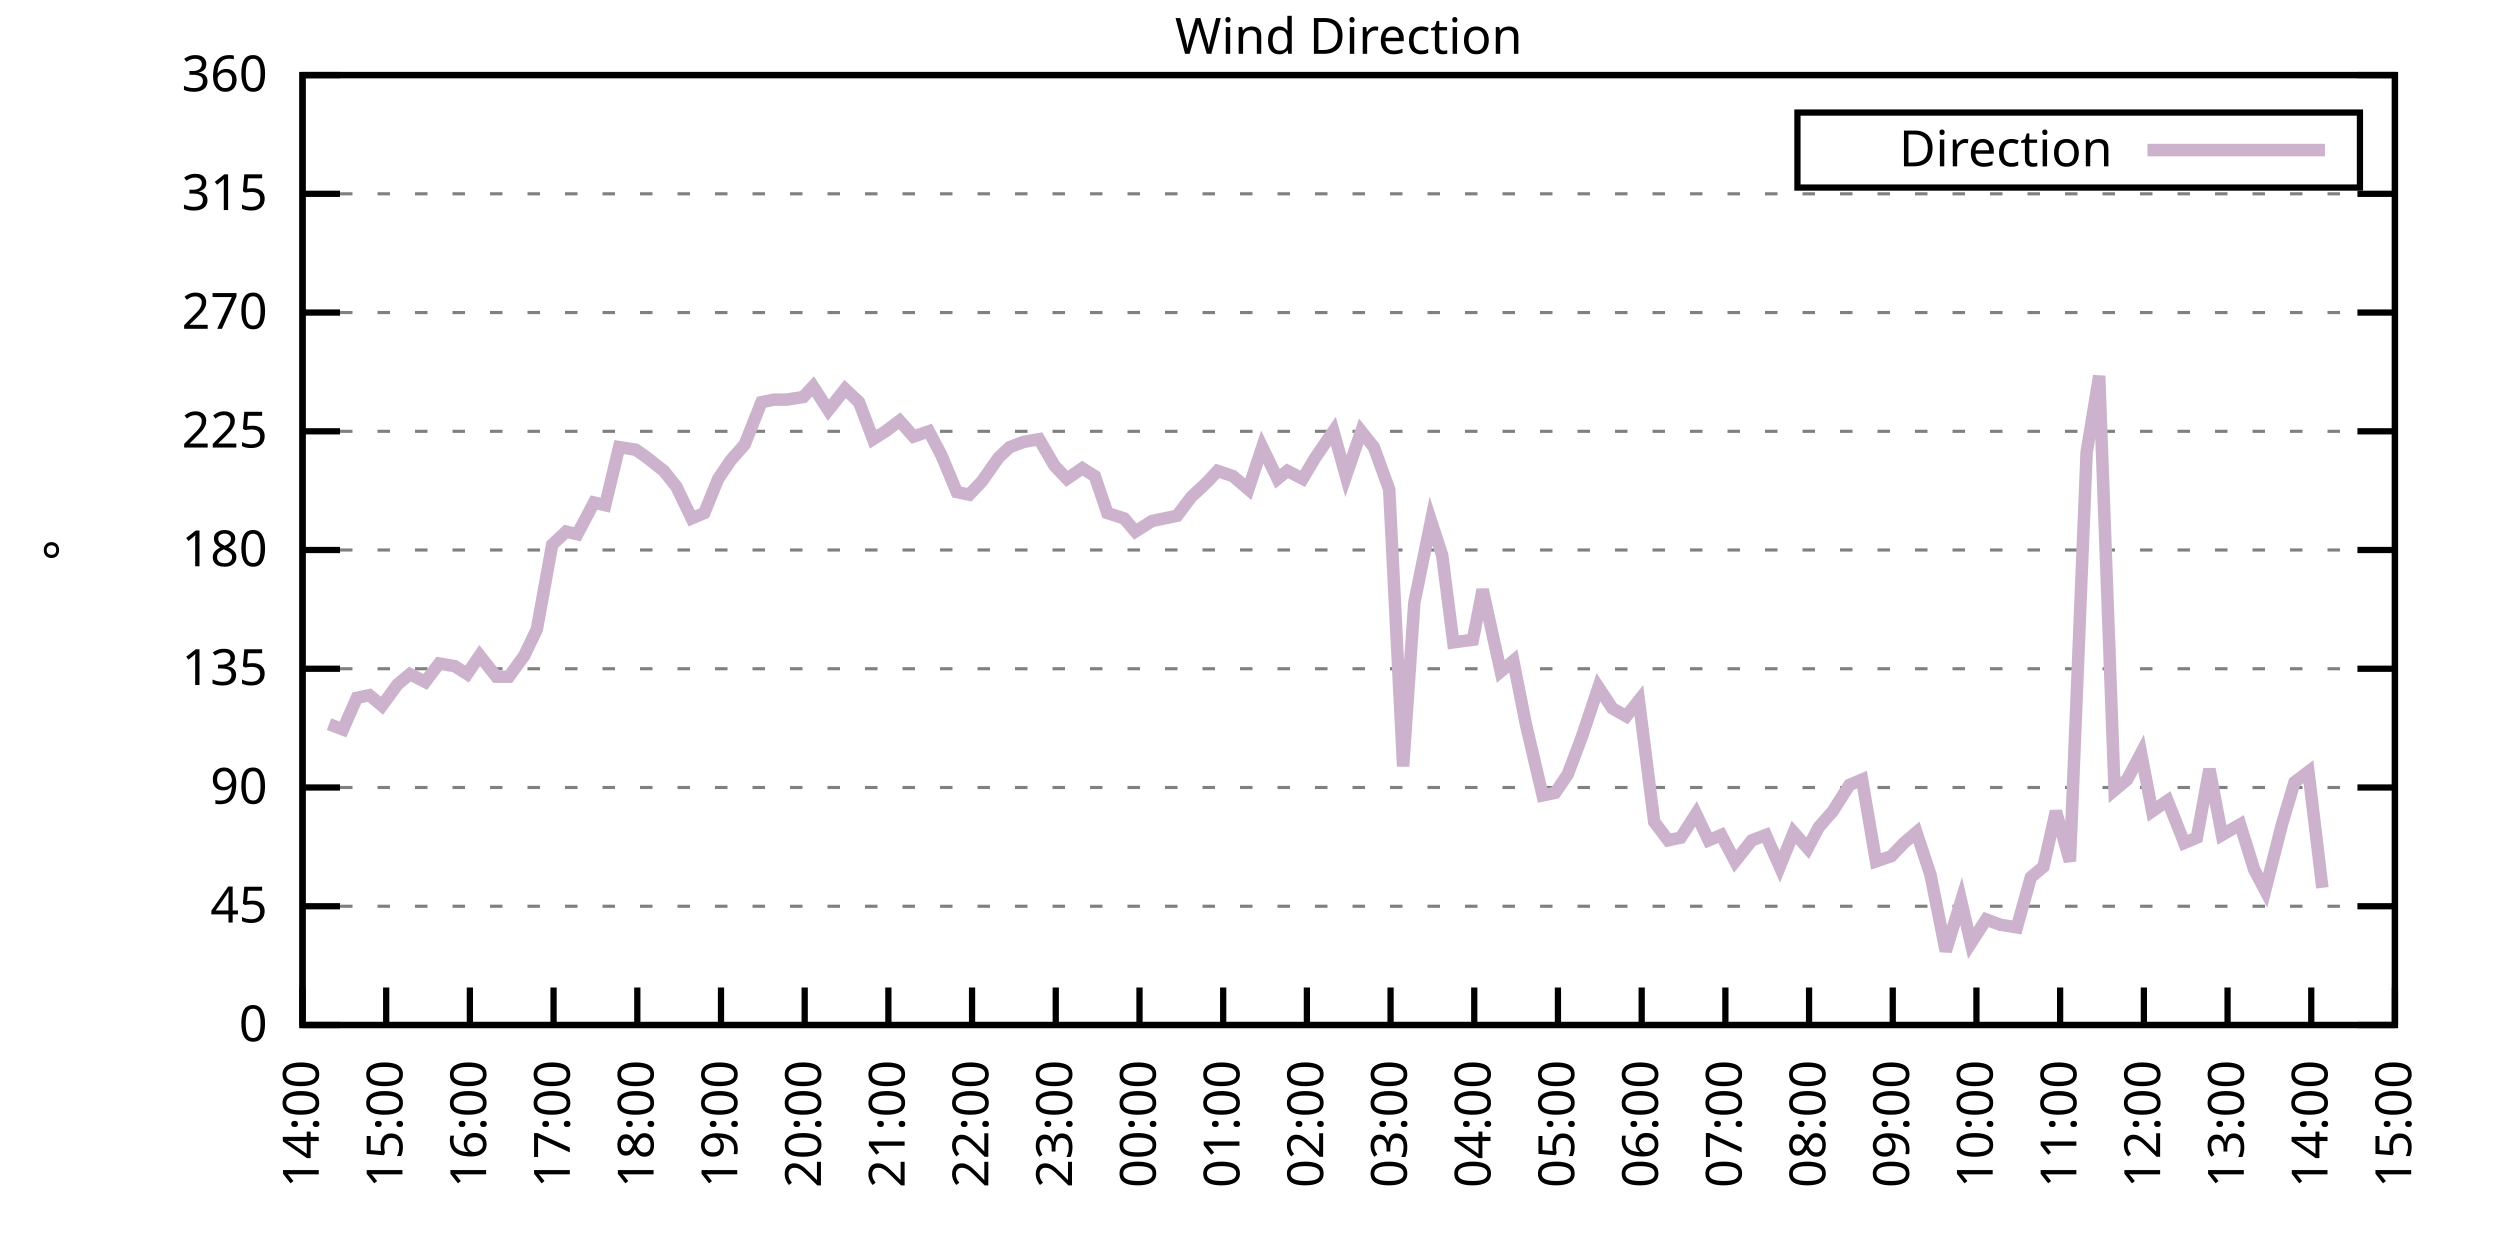
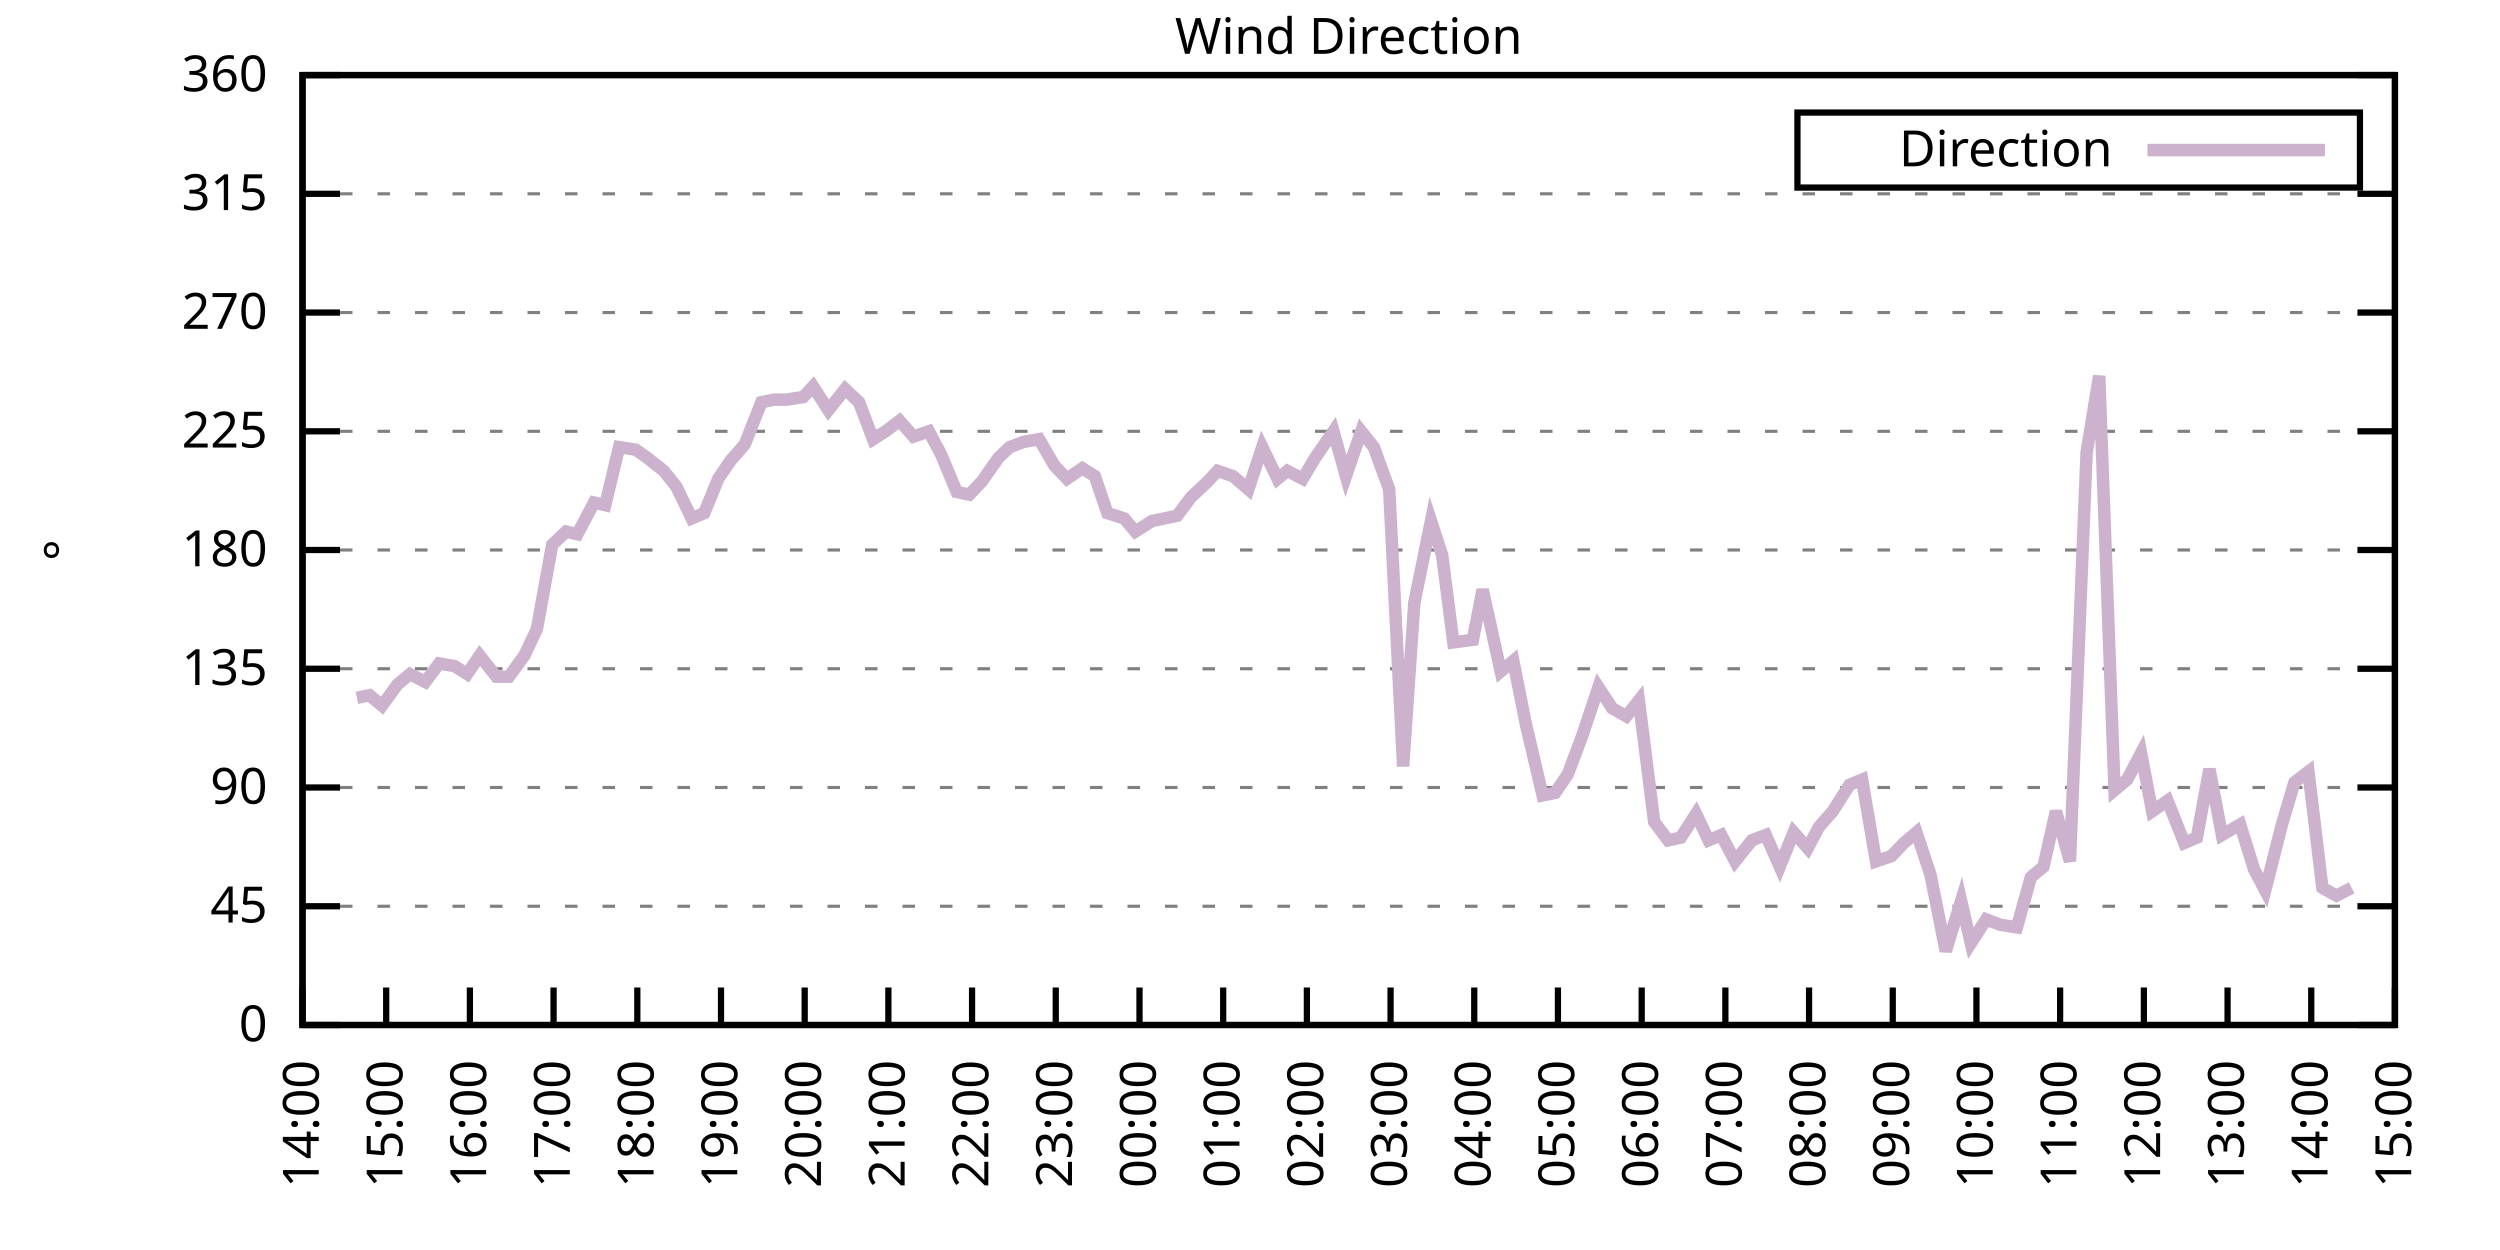
<svg xmlns="http://www.w3.org/2000/svg" xmlns:xlink="http://www.w3.org/1999/xlink" width="400" height="200" viewBox="0 0 400 200">
  <g id="gnuplot_canvas">
    <rect x="0" y="0" width="400" height="200" fill="none" />
    <defs>
      <circle id="gpDot" r="0.5" stroke-width="0.5" stroke="currentColor" />
      <path id="gpPt0" stroke-width="0.333" stroke="currentColor" d="M-1,0 h2 M0,-1 v2" />
      <path id="gpPt1" stroke-width="0.333" stroke="currentColor" d="M-1,-1 L1,1 M1,-1 L-1,1" />
      <path id="gpPt2" stroke-width="0.333" stroke="currentColor" d="M-1,0 L1,0 M0,-1 L0,1 M-1,-1 L1,1 M-1,1 L1,-1" />
      <rect id="gpPt3" stroke-width="0.333" stroke="currentColor" x="-1" y="-1" width="2" height="2" />
      <rect id="gpPt4" stroke-width="0.333" stroke="currentColor" fill="currentColor" x="-1" y="-1" width="2" height="2" />
      <circle id="gpPt5" stroke-width="0.333" stroke="currentColor" cx="0" cy="0" r="1" />
      <use xlink:href="#gpPt5" id="gpPt6" fill="currentColor" stroke="none" />
      <path id="gpPt7" stroke-width="0.333" stroke="currentColor" d="M0,-1.33 L-1.33,0.67 L1.33,0.67 z" />
      <use xlink:href="#gpPt7" id="gpPt8" fill="currentColor" stroke="none" />
      <use xlink:href="#gpPt7" id="gpPt9" stroke="currentColor" transform="rotate(180)" />
      <use xlink:href="#gpPt9" id="gpPt10" fill="currentColor" stroke="none" />
      <use xlink:href="#gpPt3" id="gpPt11" stroke="currentColor" transform="rotate(45)" />
      <use xlink:href="#gpPt11" id="gpPt12" fill="currentColor" stroke="none" />
      <path id="gpPt13" stroke-width="0.333" stroke="currentColor" d="M0,1.330 L1.265,0.411 L0.782,-1.067 L-0.782,-1.076 L-1.265,0.411 z" />
      <use xlink:href="#gpPt13" id="gpPt14" fill="currentColor" stroke="none" />
      <filter id="textbox" filterUnits="objectBoundingBox" x="0" y="0" height="1" width="1">
        <feFlood flood-color="white" flood-opacity="1" result="bgnd" />
        <feComposite in="SourceGraphic" in2="bgnd" operator="atop" />
      </filter>
      <filter id="greybox" filterUnits="objectBoundingBox" x="0" y="0" height="1" width="1">
        <feFlood flood-color="lightgrey" flood-opacity="1" result="grey" />
        <feComposite in="SourceGraphic" in2="grey" operator="atop" />
      </filter>
    </defs>
    <g fill="none" color="white" stroke="currentColor" stroke-width="1.00" stroke-linecap="butt" stroke-linejoin="miter">
</g>
    <g fill="none" color="black" stroke="currentColor" stroke-width="1.00" stroke-linecap="butt" stroke-linejoin="miter">
      <g stroke="none" shape-rendering="crispEdges">
        <polygon fill="rgb(255, 255, 255)" points="48.40,164.00 383.18,164.00 383.18,12.02 48.40,12.02 " />
      </g>
    </g>
    <g fill="none" color="black" stroke="currentColor" stroke-width="1.00" stroke-linecap="butt" stroke-linejoin="miter">
</g>
    <g fill="none" color="black" stroke="black" stroke-width="0.50" stroke-linecap="butt" stroke-linejoin="miter">
</g>
    <g fill="none" color="gray" stroke="currentColor" stroke-width="0.50" stroke-linecap="butt" stroke-linejoin="miter">
      <path stroke="gray" stroke-dasharray="2,4" class="gridline" d="M48.40,164.00 L383.19,164.00  " />
    </g>
    <g fill="none" color="gray" stroke="gray" stroke-width="1.00" stroke-linecap="butt" stroke-linejoin="miter">
</g>
    <g fill="none" color="black" stroke="currentColor" stroke-width="1.00" stroke-linecap="butt" stroke-linejoin="miter">
      <path stroke="black" d="M48.40,164.00 L54.40,164.00 M383.19,164.00 L377.19,164.00  " />
      <g transform="translate(42.80,166.60)" stroke="none" fill="black" font-family="Sans" font-size="8.00" text-anchor="end">
        <text>
          <tspan font-family="Sans"> 0</tspan>
        </text>
      </g>
    </g>
    <g fill="none" color="black" stroke="currentColor" stroke-width="1.00" stroke-linecap="butt" stroke-linejoin="miter">
</g>
    <g fill="none" color="black" stroke="black" stroke-width="0.50" stroke-linecap="butt" stroke-linejoin="miter">
</g>
    <g fill="none" color="gray" stroke="currentColor" stroke-width="0.50" stroke-linecap="butt" stroke-linejoin="miter">
      <path stroke="gray" stroke-dasharray="2,4" class="gridline" d="M48.40,145.00 L383.19,145.00  " />
    </g>
    <g fill="none" color="gray" stroke="gray" stroke-width="1.00" stroke-linecap="butt" stroke-linejoin="miter">
</g>
    <g fill="none" color="black" stroke="currentColor" stroke-width="1.00" stroke-linecap="butt" stroke-linejoin="miter">
      <path stroke="black" d="M48.40,145.00 L54.40,145.00 M383.19,145.00 L377.19,145.00  " />
      <g transform="translate(42.80,147.60)" stroke="none" fill="black" font-family="Sans" font-size="8.00" text-anchor="end">
        <text>
          <tspan font-family="Sans"> 45</tspan>
        </text>
      </g>
    </g>
    <g fill="none" color="black" stroke="currentColor" stroke-width="1.00" stroke-linecap="butt" stroke-linejoin="miter">
</g>
    <g fill="none" color="black" stroke="black" stroke-width="0.50" stroke-linecap="butt" stroke-linejoin="miter">
</g>
    <g fill="none" color="gray" stroke="currentColor" stroke-width="0.50" stroke-linecap="butt" stroke-linejoin="miter">
      <path stroke="gray" stroke-dasharray="2,4" class="gridline" d="M48.40,126.00 L383.19,126.00  " />
    </g>
    <g fill="none" color="gray" stroke="gray" stroke-width="1.00" stroke-linecap="butt" stroke-linejoin="miter">
</g>
    <g fill="none" color="black" stroke="currentColor" stroke-width="1.00" stroke-linecap="butt" stroke-linejoin="miter">
      <path stroke="black" d="M48.40,126.00 L54.40,126.00 M383.19,126.00 L377.19,126.00  " />
      <g transform="translate(42.80,128.60)" stroke="none" fill="black" font-family="Sans" font-size="8.00" text-anchor="end">
        <text>
          <tspan font-family="Sans"> 90</tspan>
        </text>
      </g>
    </g>
    <g fill="none" color="black" stroke="currentColor" stroke-width="1.00" stroke-linecap="butt" stroke-linejoin="miter">
</g>
    <g fill="none" color="black" stroke="black" stroke-width="0.50" stroke-linecap="butt" stroke-linejoin="miter">
</g>
    <g fill="none" color="gray" stroke="currentColor" stroke-width="0.50" stroke-linecap="butt" stroke-linejoin="miter">
      <path stroke="gray" stroke-dasharray="2,4" class="gridline" d="M48.40,107.00 L383.19,107.00  " />
    </g>
    <g fill="none" color="gray" stroke="gray" stroke-width="1.00" stroke-linecap="butt" stroke-linejoin="miter">
</g>
    <g fill="none" color="black" stroke="currentColor" stroke-width="1.00" stroke-linecap="butt" stroke-linejoin="miter">
      <path stroke="black" d="M48.40,107.00 L54.40,107.00 M383.19,107.00 L377.19,107.00  " />
      <g transform="translate(42.80,109.60)" stroke="none" fill="black" font-family="Sans" font-size="8.00" text-anchor="end">
        <text>
          <tspan font-family="Sans"> 135</tspan>
        </text>
      </g>
    </g>
    <g fill="none" color="black" stroke="currentColor" stroke-width="1.00" stroke-linecap="butt" stroke-linejoin="miter">
</g>
    <g fill="none" color="black" stroke="black" stroke-width="0.50" stroke-linecap="butt" stroke-linejoin="miter">
</g>
    <g fill="none" color="gray" stroke="currentColor" stroke-width="0.50" stroke-linecap="butt" stroke-linejoin="miter">
      <path stroke="gray" stroke-dasharray="2,4" class="gridline" d="M48.40,88.00 L383.19,88.00  " />
    </g>
    <g fill="none" color="gray" stroke="gray" stroke-width="1.00" stroke-linecap="butt" stroke-linejoin="miter">
</g>
    <g fill="none" color="black" stroke="currentColor" stroke-width="1.00" stroke-linecap="butt" stroke-linejoin="miter">
      <path stroke="black" d="M48.40,88.00 L54.40,88.00 M383.19,88.00 L377.19,88.00  " />
      <g transform="translate(42.80,90.60)" stroke="none" fill="black" font-family="Sans" font-size="8.00" text-anchor="end">
        <text>
          <tspan font-family="Sans"> 180</tspan>
        </text>
      </g>
    </g>
    <g fill="none" color="black" stroke="currentColor" stroke-width="1.00" stroke-linecap="butt" stroke-linejoin="miter">
</g>
    <g fill="none" color="black" stroke="black" stroke-width="0.50" stroke-linecap="butt" stroke-linejoin="miter">
</g>
    <g fill="none" color="gray" stroke="currentColor" stroke-width="0.50" stroke-linecap="butt" stroke-linejoin="miter">
      <path stroke="gray" stroke-dasharray="2,4" class="gridline" d="M48.40,69.01 L383.19,69.01  " />
    </g>
    <g fill="none" color="gray" stroke="gray" stroke-width="1.00" stroke-linecap="butt" stroke-linejoin="miter">
</g>
    <g fill="none" color="black" stroke="currentColor" stroke-width="1.00" stroke-linecap="butt" stroke-linejoin="miter">
      <path stroke="black" d="M48.40,69.01 L54.40,69.01 M383.19,69.01 L377.19,69.01  " />
      <g transform="translate(42.80,71.61)" stroke="none" fill="black" font-family="Sans" font-size="8.00" text-anchor="end">
        <text>
          <tspan font-family="Sans"> 225</tspan>
        </text>
      </g>
    </g>
    <g fill="none" color="black" stroke="currentColor" stroke-width="1.00" stroke-linecap="butt" stroke-linejoin="miter">
</g>
    <g fill="none" color="black" stroke="black" stroke-width="0.50" stroke-linecap="butt" stroke-linejoin="miter">
</g>
    <g fill="none" color="gray" stroke="currentColor" stroke-width="0.50" stroke-linecap="butt" stroke-linejoin="miter">
      <path stroke="gray" stroke-dasharray="2,4" class="gridline" d="M48.40,50.01 L383.19,50.01  " />
    </g>
    <g fill="none" color="gray" stroke="gray" stroke-width="1.00" stroke-linecap="butt" stroke-linejoin="miter">
</g>
    <g fill="none" color="black" stroke="currentColor" stroke-width="1.00" stroke-linecap="butt" stroke-linejoin="miter">
      <path stroke="black" d="M48.40,50.01 L54.40,50.01 M383.19,50.01 L377.19,50.01  " />
      <g transform="translate(42.80,52.61)" stroke="none" fill="black" font-family="Sans" font-size="8.00" text-anchor="end">
        <text>
          <tspan font-family="Sans"> 270</tspan>
        </text>
      </g>
    </g>
    <g fill="none" color="black" stroke="currentColor" stroke-width="1.00" stroke-linecap="butt" stroke-linejoin="miter">
</g>
    <g fill="none" color="black" stroke="black" stroke-width="0.50" stroke-linecap="butt" stroke-linejoin="miter">
</g>
    <g fill="none" color="gray" stroke="currentColor" stroke-width="0.50" stroke-linecap="butt" stroke-linejoin="miter">
      <path stroke="gray" stroke-dasharray="2,4" class="gridline" d="M48.40,31.01 L383.19,31.01  " />
    </g>
    <g fill="none" color="gray" stroke="gray" stroke-width="1.00" stroke-linecap="butt" stroke-linejoin="miter">
</g>
    <g fill="none" color="black" stroke="currentColor" stroke-width="1.00" stroke-linecap="butt" stroke-linejoin="miter">
      <path stroke="black" d="M48.40,31.01 L54.40,31.01 M383.19,31.01 L377.19,31.01  " />
      <g transform="translate(42.80,33.61)" stroke="none" fill="black" font-family="Sans" font-size="8.00" text-anchor="end">
        <text>
          <tspan font-family="Sans"> 315</tspan>
        </text>
      </g>
    </g>
    <g fill="none" color="black" stroke="currentColor" stroke-width="1.00" stroke-linecap="butt" stroke-linejoin="miter">
</g>
    <g fill="none" color="black" stroke="black" stroke-width="0.50" stroke-linecap="butt" stroke-linejoin="miter">
</g>
    <g fill="none" color="gray" stroke="currentColor" stroke-width="0.50" stroke-linecap="butt" stroke-linejoin="miter">
      <path stroke="gray" stroke-dasharray="2,4" class="gridline" d="M48.40,12.01 L383.19,12.01  " />
    </g>
    <g fill="none" color="gray" stroke="gray" stroke-width="1.00" stroke-linecap="butt" stroke-linejoin="miter">
</g>
    <g fill="none" color="black" stroke="currentColor" stroke-width="1.00" stroke-linecap="butt" stroke-linejoin="miter">
      <path stroke="black" d="M48.40,12.01 L54.40,12.01 M383.19,12.01 L377.19,12.01  " />
      <g transform="translate(42.80,14.61)" stroke="none" fill="black" font-family="Sans" font-size="8.00" text-anchor="end">
        <text>
          <tspan font-family="Sans"> 360</tspan>
        </text>
      </g>
    </g>
    <g fill="none" color="black" stroke="currentColor" stroke-width="1.00" stroke-linecap="butt" stroke-linejoin="miter">
      <path stroke="black" d="M48.40,164.00 L48.40,158.00  " />
      <g transform="translate(51.00,169.60) rotate(270.00)" stroke="none" fill="black" font-family="Sans" font-size="8.00" text-anchor="end">
        <text>
          <tspan font-family="Sans">14:00</tspan>
        </text>
      </g>
    </g>
    <g fill="none" color="black" stroke="currentColor" stroke-width="1.00" stroke-linecap="butt" stroke-linejoin="miter">
      <path stroke="black" d="M61.79,164.00 L61.79,158.00  " />
      <g transform="translate(64.39,169.60) rotate(270.00)" stroke="none" fill="black" font-family="Sans" font-size="8.00" text-anchor="end">
        <text>
          <tspan font-family="Sans">15:00</tspan>
        </text>
      </g>
    </g>
    <g fill="none" color="black" stroke="currentColor" stroke-width="1.00" stroke-linecap="butt" stroke-linejoin="miter">
      <path stroke="black" d="M75.18,164.00 L75.18,158.00  " />
      <g transform="translate(77.78,169.60) rotate(270.00)" stroke="none" fill="black" font-family="Sans" font-size="8.00" text-anchor="end">
        <text>
          <tspan font-family="Sans">16:00</tspan>
        </text>
      </g>
    </g>
    <g fill="none" color="black" stroke="currentColor" stroke-width="1.00" stroke-linecap="butt" stroke-linejoin="miter">
      <path stroke="black" d="M88.57,164.00 L88.57,158.00  " />
      <g transform="translate(91.17,169.60) rotate(270.00)" stroke="none" fill="black" font-family="Sans" font-size="8.00" text-anchor="end">
        <text>
          <tspan font-family="Sans">17:00</tspan>
        </text>
      </g>
    </g>
    <g fill="none" color="black" stroke="currentColor" stroke-width="1.00" stroke-linecap="butt" stroke-linejoin="miter">
      <path stroke="black" d="M101.97,164.00 L101.97,158.00  " />
      <g transform="translate(104.57,169.60) rotate(270.00)" stroke="none" fill="black" font-family="Sans" font-size="8.00" text-anchor="end">
        <text>
          <tspan font-family="Sans">18:00</tspan>
        </text>
      </g>
    </g>
    <g fill="none" color="black" stroke="currentColor" stroke-width="1.00" stroke-linecap="butt" stroke-linejoin="miter">
      <path stroke="black" d="M115.36,164.00 L115.36,158.00  " />
      <g transform="translate(117.96,169.60) rotate(270.00)" stroke="none" fill="black" font-family="Sans" font-size="8.00" text-anchor="end">
        <text>
          <tspan font-family="Sans">19:00</tspan>
        </text>
      </g>
    </g>
    <g fill="none" color="black" stroke="currentColor" stroke-width="1.00" stroke-linecap="butt" stroke-linejoin="miter">
      <path stroke="black" d="M128.75,164.00 L128.75,158.00  " />
      <g transform="translate(131.35,169.60) rotate(270.00)" stroke="none" fill="black" font-family="Sans" font-size="8.00" text-anchor="end">
        <text>
          <tspan font-family="Sans">20:00</tspan>
        </text>
      </g>
    </g>
    <g fill="none" color="black" stroke="currentColor" stroke-width="1.00" stroke-linecap="butt" stroke-linejoin="miter">
      <path stroke="black" d="M142.14,164.00 L142.14,158.00  " />
      <g transform="translate(144.74,169.60) rotate(270.00)" stroke="none" fill="black" font-family="Sans" font-size="8.00" text-anchor="end">
        <text>
          <tspan font-family="Sans">21:00</tspan>
        </text>
      </g>
    </g>
    <g fill="none" color="black" stroke="currentColor" stroke-width="1.00" stroke-linecap="butt" stroke-linejoin="miter">
      <path stroke="black" d="M155.53,164.00 L155.53,158.00  " />
      <g transform="translate(158.13,169.60) rotate(270.00)" stroke="none" fill="black" font-family="Sans" font-size="8.00" text-anchor="end">
        <text>
          <tspan font-family="Sans">22:00</tspan>
        </text>
      </g>
    </g>
    <g fill="none" color="black" stroke="currentColor" stroke-width="1.00" stroke-linecap="butt" stroke-linejoin="miter">
      <path stroke="black" d="M168.92,164.00 L168.92,158.00  " />
      <g transform="translate(171.52,169.60) rotate(270.00)" stroke="none" fill="black" font-family="Sans" font-size="8.00" text-anchor="end">
        <text>
          <tspan font-family="Sans">23:00</tspan>
        </text>
      </g>
    </g>
    <g fill="none" color="black" stroke="currentColor" stroke-width="1.00" stroke-linecap="butt" stroke-linejoin="miter">
      <path stroke="black" d="M182.32,164.00 L182.32,158.00  " />
      <g transform="translate(184.92,169.60) rotate(270.00)" stroke="none" fill="black" font-family="Sans" font-size="8.00" text-anchor="end">
        <text>
          <tspan font-family="Sans">00:00</tspan>
        </text>
      </g>
    </g>
    <g fill="none" color="black" stroke="currentColor" stroke-width="1.00" stroke-linecap="butt" stroke-linejoin="miter">
      <path stroke="black" d="M195.71,164.00 L195.71,158.00  " />
      <g transform="translate(198.31,169.60) rotate(270.00)" stroke="none" fill="black" font-family="Sans" font-size="8.00" text-anchor="end">
        <text>
          <tspan font-family="Sans">01:00</tspan>
        </text>
      </g>
    </g>
    <g fill="none" color="black" stroke="currentColor" stroke-width="1.00" stroke-linecap="butt" stroke-linejoin="miter">
      <path stroke="black" d="M209.10,164.00 L209.10,158.00  " />
      <g transform="translate(211.70,169.60) rotate(270.00)" stroke="none" fill="black" font-family="Sans" font-size="8.00" text-anchor="end">
        <text>
          <tspan font-family="Sans">02:00</tspan>
        </text>
      </g>
    </g>
    <g fill="none" color="black" stroke="currentColor" stroke-width="1.00" stroke-linecap="butt" stroke-linejoin="miter">
      <path stroke="black" d="M222.49,164.00 L222.49,158.00  " />
      <g transform="translate(225.09,169.60) rotate(270.00)" stroke="none" fill="black" font-family="Sans" font-size="8.00" text-anchor="end">
        <text>
          <tspan font-family="Sans">03:00</tspan>
        </text>
      </g>
    </g>
    <g fill="none" color="black" stroke="currentColor" stroke-width="1.00" stroke-linecap="butt" stroke-linejoin="miter">
      <path stroke="black" d="M235.88,164.00 L235.88,158.00  " />
      <g transform="translate(238.48,169.60) rotate(270.00)" stroke="none" fill="black" font-family="Sans" font-size="8.00" text-anchor="end">
        <text>
          <tspan font-family="Sans">04:00</tspan>
        </text>
      </g>
    </g>
    <g fill="none" color="black" stroke="currentColor" stroke-width="1.00" stroke-linecap="butt" stroke-linejoin="miter">
      <path stroke="black" d="M249.27,164.00 L249.27,158.00  " />
      <g transform="translate(251.87,169.60) rotate(270.00)" stroke="none" fill="black" font-family="Sans" font-size="8.00" text-anchor="end">
        <text>
          <tspan font-family="Sans">05:00</tspan>
        </text>
      </g>
    </g>
    <g fill="none" color="black" stroke="currentColor" stroke-width="1.00" stroke-linecap="butt" stroke-linejoin="miter">
      <path stroke="black" d="M262.67,164.00 L262.67,158.00  " />
      <g transform="translate(265.27,169.60) rotate(270.00)" stroke="none" fill="black" font-family="Sans" font-size="8.00" text-anchor="end">
        <text>
          <tspan font-family="Sans">06:00</tspan>
        </text>
      </g>
    </g>
    <g fill="none" color="black" stroke="currentColor" stroke-width="1.00" stroke-linecap="butt" stroke-linejoin="miter">
      <path stroke="black" d="M276.06,164.00 L276.06,158.00  " />
      <g transform="translate(278.66,169.60) rotate(270.00)" stroke="none" fill="black" font-family="Sans" font-size="8.00" text-anchor="end">
        <text>
          <tspan font-family="Sans">07:00</tspan>
        </text>
      </g>
    </g>
    <g fill="none" color="black" stroke="currentColor" stroke-width="1.00" stroke-linecap="butt" stroke-linejoin="miter">
      <path stroke="black" d="M289.45,164.00 L289.45,158.00  " />
      <g transform="translate(292.05,169.60) rotate(270.00)" stroke="none" fill="black" font-family="Sans" font-size="8.00" text-anchor="end">
        <text>
          <tspan font-family="Sans">08:00</tspan>
        </text>
      </g>
    </g>
    <g fill="none" color="black" stroke="currentColor" stroke-width="1.00" stroke-linecap="butt" stroke-linejoin="miter">
      <path stroke="black" d="M302.84,164.00 L302.84,158.00  " />
      <g transform="translate(305.44,169.60) rotate(270.00)" stroke="none" fill="black" font-family="Sans" font-size="8.00" text-anchor="end">
        <text>
          <tspan font-family="Sans">09:00</tspan>
        </text>
      </g>
    </g>
    <g fill="none" color="black" stroke="currentColor" stroke-width="1.00" stroke-linecap="butt" stroke-linejoin="miter">
      <path stroke="black" d="M316.23,164.00 L316.23,158.00  " />
      <g transform="translate(318.83,169.60) rotate(270.00)" stroke="none" fill="black" font-family="Sans" font-size="8.00" text-anchor="end">
        <text>
          <tspan font-family="Sans">10:00</tspan>
        </text>
      </g>
    </g>
    <g fill="none" color="black" stroke="currentColor" stroke-width="1.00" stroke-linecap="butt" stroke-linejoin="miter">
      <path stroke="black" d="M329.62,164.00 L329.62,158.00  " />
      <g transform="translate(332.22,169.60) rotate(270.00)" stroke="none" fill="black" font-family="Sans" font-size="8.00" text-anchor="end">
        <text>
          <tspan font-family="Sans">11:00</tspan>
        </text>
      </g>
    </g>
    <g fill="none" color="black" stroke="currentColor" stroke-width="1.00" stroke-linecap="butt" stroke-linejoin="miter">
      <path stroke="black" d="M343.02,164.00 L343.02,158.00  " />
      <g transform="translate(345.62,169.60) rotate(270.00)" stroke="none" fill="black" font-family="Sans" font-size="8.00" text-anchor="end">
        <text>
          <tspan font-family="Sans">12:00</tspan>
        </text>
      </g>
    </g>
    <g fill="none" color="black" stroke="currentColor" stroke-width="1.00" stroke-linecap="butt" stroke-linejoin="miter">
      <path stroke="black" d="M356.41,164.00 L356.41,158.00  " />
      <g transform="translate(359.01,169.60) rotate(270.00)" stroke="none" fill="black" font-family="Sans" font-size="8.00" text-anchor="end">
        <text>
          <tspan font-family="Sans">13:00</tspan>
        </text>
      </g>
    </g>
    <g fill="none" color="black" stroke="currentColor" stroke-width="1.00" stroke-linecap="butt" stroke-linejoin="miter">
      <path stroke="black" d="M369.80,164.00 L369.80,158.00  " />
      <g transform="translate(372.40,169.60) rotate(270.00)" stroke="none" fill="black" font-family="Sans" font-size="8.00" text-anchor="end">
        <text>
          <tspan font-family="Sans">14:00</tspan>
        </text>
      </g>
    </g>
    <g fill="none" color="black" stroke="currentColor" stroke-width="1.00" stroke-linecap="butt" stroke-linejoin="miter">
      <path stroke="black" d="M383.19,164.00 L383.19,158.00  " />
      <g transform="translate(385.79,169.60) rotate(270.00)" stroke="none" fill="black" font-family="Sans" font-size="8.00" text-anchor="end">
        <text>
          <tspan font-family="Sans">15:00</tspan>
        </text>
      </g>
    </g>
    <g fill="none" color="black" stroke="currentColor" stroke-width="1.00" stroke-linecap="butt" stroke-linejoin="miter">
</g>
    <g fill="none" color="black" stroke="currentColor" stroke-width="1.00" stroke-linecap="butt" stroke-linejoin="miter">
      <path stroke="black" d="M48.40,12.01 L48.40,164.00 L383.19,164.00 L383.19,12.01 L48.40,12.01 Z  " />
    </g>
    <g fill="none" color="black" stroke="currentColor" stroke-width="1.00" stroke-linecap="butt" stroke-linejoin="miter">
</g>
    <g fill="none" color="black" stroke="currentColor" stroke-width="1.00" stroke-linecap="butt" stroke-linejoin="miter">
      <path stroke="black" d="M287.59,30.01 L287.59,18.01 L377.59,18.01 L377.59,30.01 L287.59,30.01 Z  " />
    </g>
    <g id="Wind_direction_plot_1">
      <g fill="none" color="white" stroke="black" stroke-width="2.00" stroke-linecap="butt" stroke-linejoin="miter">
</g>
      <g fill="none" color="black" stroke="currentColor" stroke-width="2.00" stroke-linecap="butt" stroke-linejoin="miter">
        <g transform="translate(337.99,26.61)" stroke="none" fill="black" font-family="Sans" font-size="8.00" text-anchor="end">
          <text>
            <tspan font-family="Sans">Direction</tspan>
          </text>
        </g>
      </g>
      <g fill="none" color="black" stroke="currentColor" stroke-width="2.00" stroke-linecap="butt" stroke-linejoin="miter">
-         <path stroke="rgb(204, 178, 204)" d="M343.59,24.01 L371.99,24.01 M52.64,115.87 L54.87,116.71 L57.10,111.65 L59.11,111.23 L61.12,112.91 L63.58,109.54   L65.59,107.85 L68.04,109.11 L70.27,106.16 L72.73,106.58 L74.74,107.85 L76.75,104.89 L79.42,108.27 L81.43,108.27   L83.89,104.89 L85.90,100.67 L88.35,87.16 L90.58,85.05 L92.37,85.47 L95.05,80.41 L96.83,80.83 L99.06,71.54   L101.74,71.96 L103.53,73.23 L106.21,75.34 L108.22,77.87 L110.67,82.94 L112.68,82.09 L114.91,76.61 L116.92,73.65   L119.15,71.12 L121.83,64.36 L123.84,63.94 L125.85,63.94 L128.53,63.52 L130.09,61.83 L132.54,65.63 L135.22,62.25   L137.45,64.36 L139.69,70.27 L141.69,69.01 L143.93,67.32 L146.16,69.85 L148.61,69.01 L150.62,72.81 L153.08,78.72   L155.09,79.14 L157.10,77.03 L159.77,73.23 L161.56,71.54 L163.79,70.70 L166.25,70.27 L168.70,74.49 L170.71,76.61   L173.17,74.92 L175.17,76.18 L177.18,82.09 L179.86,82.94 L181.65,85.05 L184.32,83.36 L186.33,82.94 L188.34,82.52   L190.57,79.56 L193.25,77.03 L194.81,75.34 L197.27,76.18 L199.73,78.29 L201.96,71.54 L204.41,76.61 L205.97,75.34   L208.43,76.61 L210.44,73.23 L213.34,69.01 L215.35,76.18 L217.80,69.01 L219.81,71.54 L222.27,78.29 L224.50,122.62   L226.29,96.45 L228.96,83.36 L230.75,88.85 L232.53,102.78 L235.66,102.36 L237.22,94.34 L240.12,107.43 L242.13,105.74   L244.14,115.87 L246.82,127.27 L248.83,126.85 L250.84,123.89 L253.07,117.98 L255.75,109.96 L257.98,113.34 L260.21,114.60   L262.22,112.07 L264.67,131.49 L266.91,134.45 L268.92,134.02 L271.37,130.22 L273.38,134.45 L275.39,133.60 L277.62,137.82   L280.30,134.45 L282.53,133.60 L284.76,138.67 L286.99,133.18 L289.23,135.71 L291.01,132.34 L293.24,129.80 L295.92,125.58   L297.93,124.74 L300.16,137.82 L302.62,136.98 L304.63,134.87 L306.63,133.18 L308.87,139.93 L311.32,152.18 L313.78,144.16   L315.34,150.91 L317.79,147.11 L320.03,147.96 L322.70,148.38 L324.94,140.36 L326.95,138.67 L328.95,129.80 L331.19,137.82   L333.86,72.38 L335.87,60.14 L338.33,126.42 L340.34,124.74 L342.57,120.51 L344.35,129.80 L346.81,128.11 L349.49,134.87   L351.50,134.02 L353.51,123.05 L355.51,133.60 L358.42,131.91 L360.65,139.09 L362.43,142.47 L365.11,131.91 L367.12,125.16   L369.35,123.47 L371.58,142.05  " />
+         <path stroke="rgb(204, 178, 204)" d="M343.59,24.01 L371.99,24.01 M57.10,111.65 L59.11,111.23 L61.12,112.91 L63.58,109.54 L65.59,107.85 L68.04,109.11   L70.27,106.16 L72.73,106.58 L74.74,107.85 L76.75,104.89 L79.42,108.27 L81.43,108.27 L83.89,104.89 L85.90,100.67   L88.35,87.16 L90.58,85.05 L92.37,85.47 L95.05,80.41 L96.83,80.83 L99.06,71.54 L101.74,71.96 L103.53,73.23   L106.21,75.34 L108.22,77.87 L110.67,82.94 L112.68,82.09 L114.91,76.61 L116.92,73.65 L119.15,71.12 L121.83,64.36   L123.84,63.94 L125.85,63.94 L128.53,63.52 L130.09,61.83 L132.54,65.63 L135.22,62.25 L137.45,64.36 L139.69,70.27   L141.69,69.01 L143.93,67.32 L146.16,69.85 L148.61,69.01 L150.62,72.81 L153.08,78.72 L155.09,79.14 L157.10,77.03   L159.77,73.23 L161.56,71.54 L163.79,70.70 L166.25,70.27 L168.70,74.49 L170.71,76.61 L173.17,74.92 L175.17,76.18   L177.18,82.09 L179.86,82.94 L181.65,85.05 L184.32,83.36 L186.33,82.94 L188.34,82.52 L190.57,79.56 L193.25,77.03   L194.81,75.34 L197.27,76.18 L199.73,78.29 L201.96,71.54 L204.41,76.61 L205.97,75.34 L208.43,76.61 L210.44,73.23   L213.34,69.01 L215.35,76.18 L217.80,69.01 L219.81,71.54 L222.27,78.29 L224.50,122.62 L226.29,96.45 L228.96,83.36   L230.75,88.85 L232.53,102.78 L235.66,102.36 L237.22,94.34 L240.12,107.43 L242.13,105.74 L244.14,115.87 L246.82,127.27   L248.83,126.85 L250.84,123.89 L253.07,117.98 L255.75,109.96 L257.98,113.34 L260.21,114.60 L262.22,112.07 L264.67,131.49   L266.91,134.45 L268.92,134.02 L271.37,130.22 L273.38,134.45 L275.39,133.60 L277.62,137.82 L280.30,134.45 L282.53,133.60   L284.76,138.67 L286.99,133.18 L289.23,135.71 L291.01,132.34 L293.24,129.80 L295.92,125.58 L297.93,124.74 L300.16,137.82   L302.62,136.98 L304.63,134.87 L306.63,133.18 L308.87,139.93 L311.32,152.18 L313.78,144.16 L315.34,150.91 L317.79,147.11   L320.03,147.96 L322.70,148.38 L324.94,140.36 L326.95,138.67 L328.95,129.80 L331.19,137.82 L333.86,72.38 L335.87,60.14   L338.33,126.42 L340.34,124.74 L342.57,120.51 L344.35,129.80 L346.81,128.11 L349.49,134.87 L351.50,134.02 L353.51,123.05   L355.51,133.60 L358.42,131.91 L360.65,139.09 L362.43,142.47 L365.11,131.91 L367.12,125.16 L369.35,123.47 L371.58,142.05   L373.82,143.31 L376.27,142.05  " />
      </g>
    </g>
    <g fill="none" color="black" stroke="currentColor" stroke-width="2.00" stroke-linecap="butt" stroke-linejoin="miter">
</g>
    <g fill="none" color="black" stroke="black" stroke-width="1.00" stroke-linecap="butt" stroke-linejoin="miter">
</g>
    <g fill="none" color="black" stroke="currentColor" stroke-width="1.00" stroke-linecap="butt" stroke-linejoin="miter">
      <path stroke="black" d="M48.40,12.01 L48.40,164.00 L383.19,164.00 L383.19,12.01 L48.40,12.01 Z  " />
      <g transform="translate(12.80,88.01) rotate(270.00)" stroke="none" fill="black" font-family="Sans" font-size="8.00" text-anchor="middle">
        <text>
          <tspan font-family="Sans">°</tspan>
        </text>
      </g>
    </g>
    <g fill="none" color="black" stroke="currentColor" stroke-width="1.00" stroke-linecap="butt" stroke-linejoin="miter">
</g>
    <g fill="none" color="black" stroke="currentColor" stroke-width="1.00" stroke-linecap="butt" stroke-linejoin="miter">
      <g transform="translate(215.79,8.61)" stroke="none" fill="black" font-family="Sans" font-size="8.00" text-anchor="middle">
        <text>
          <tspan font-family="Sans">Wind Direction</tspan>
        </text>
      </g>
    </g>
    <g fill="none" color="black" stroke="currentColor" stroke-width="1.00" stroke-linecap="butt" stroke-linejoin="miter">
</g>
  </g>
</svg>
